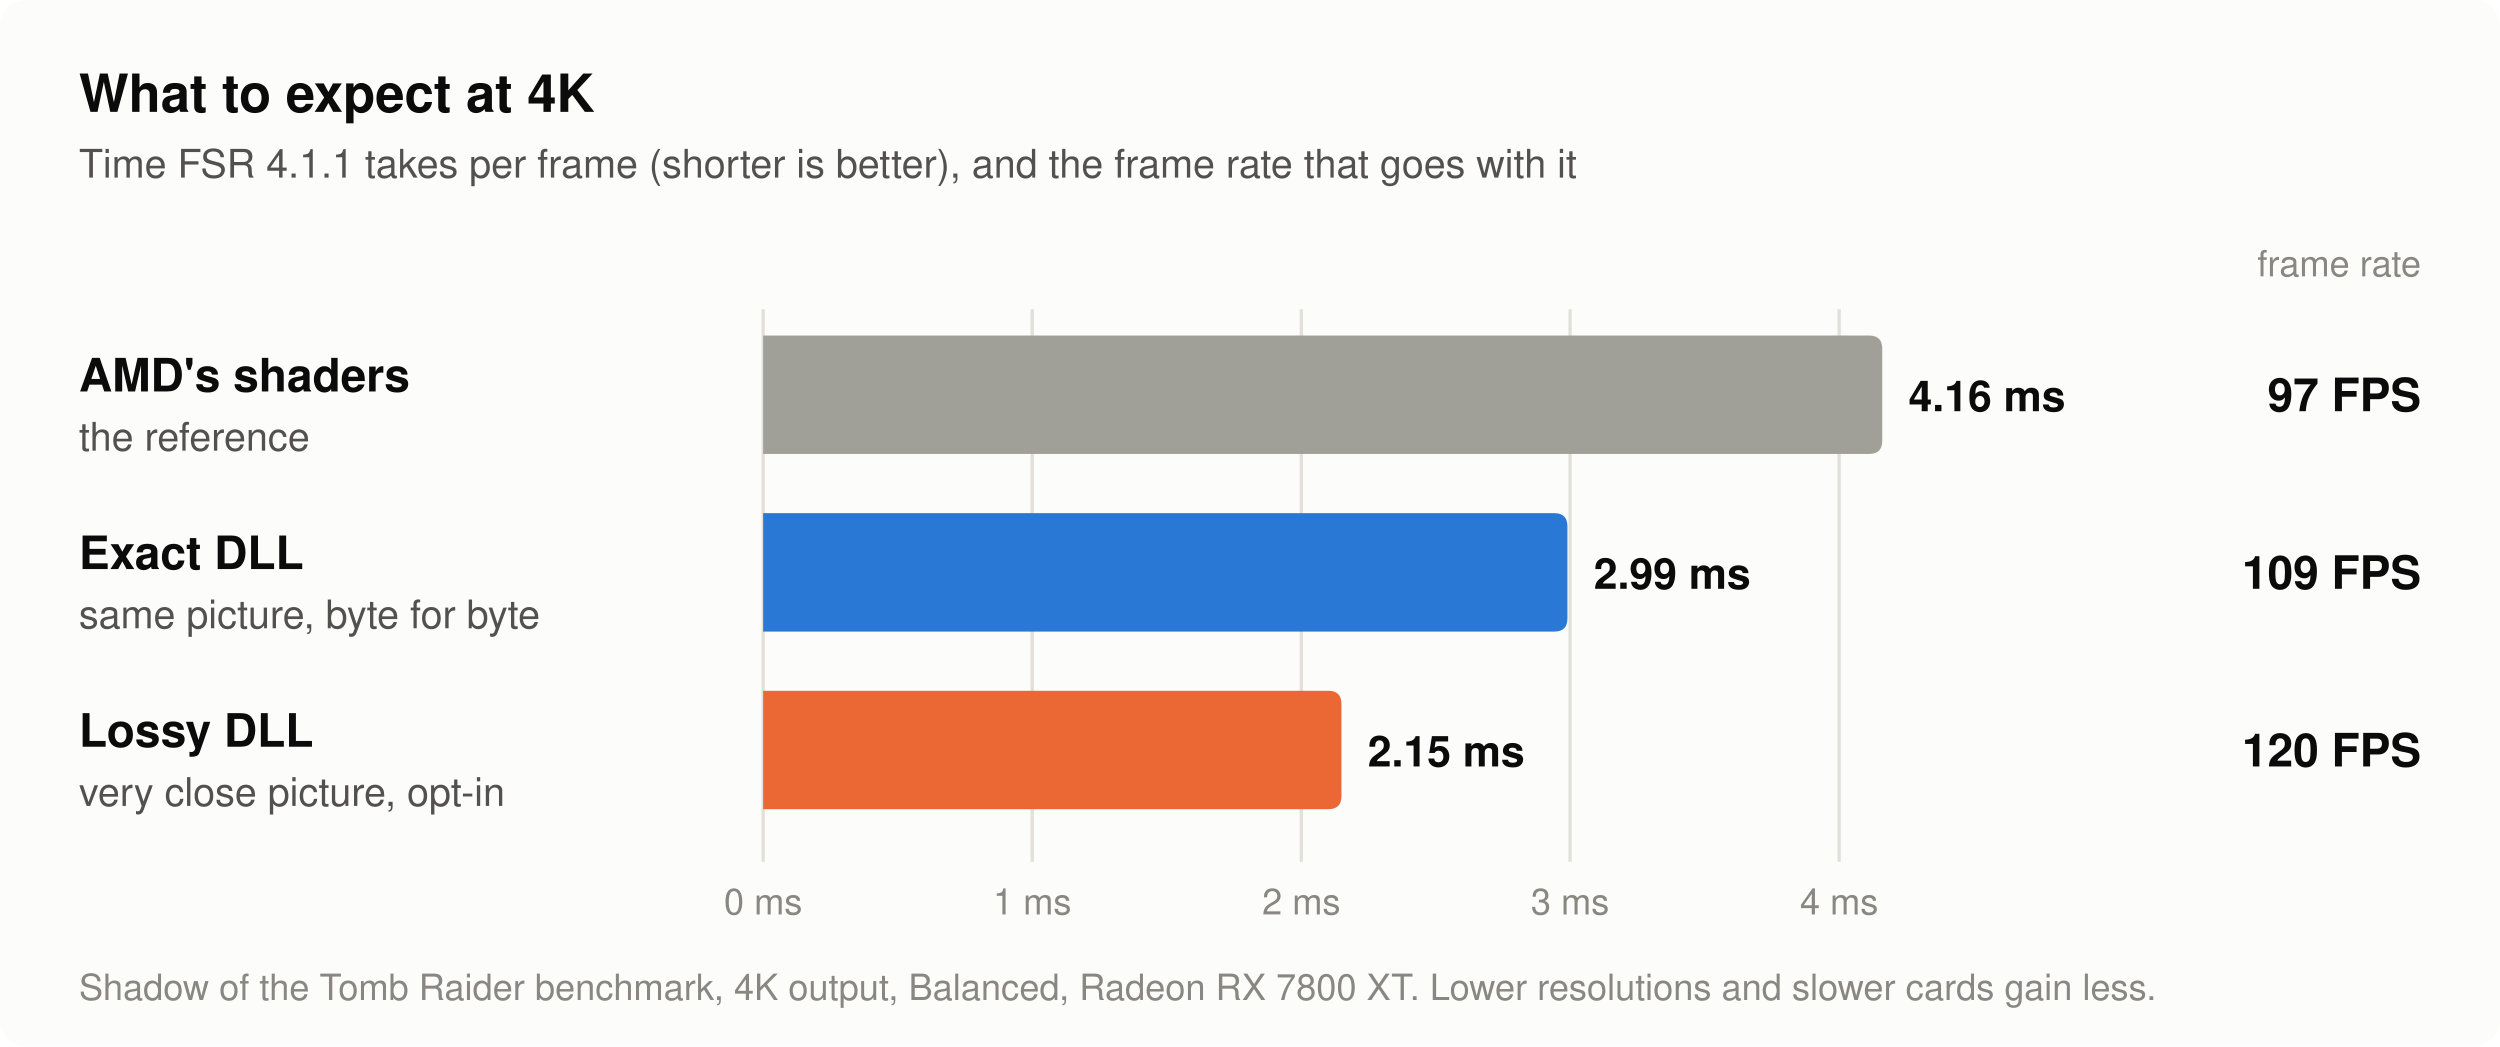
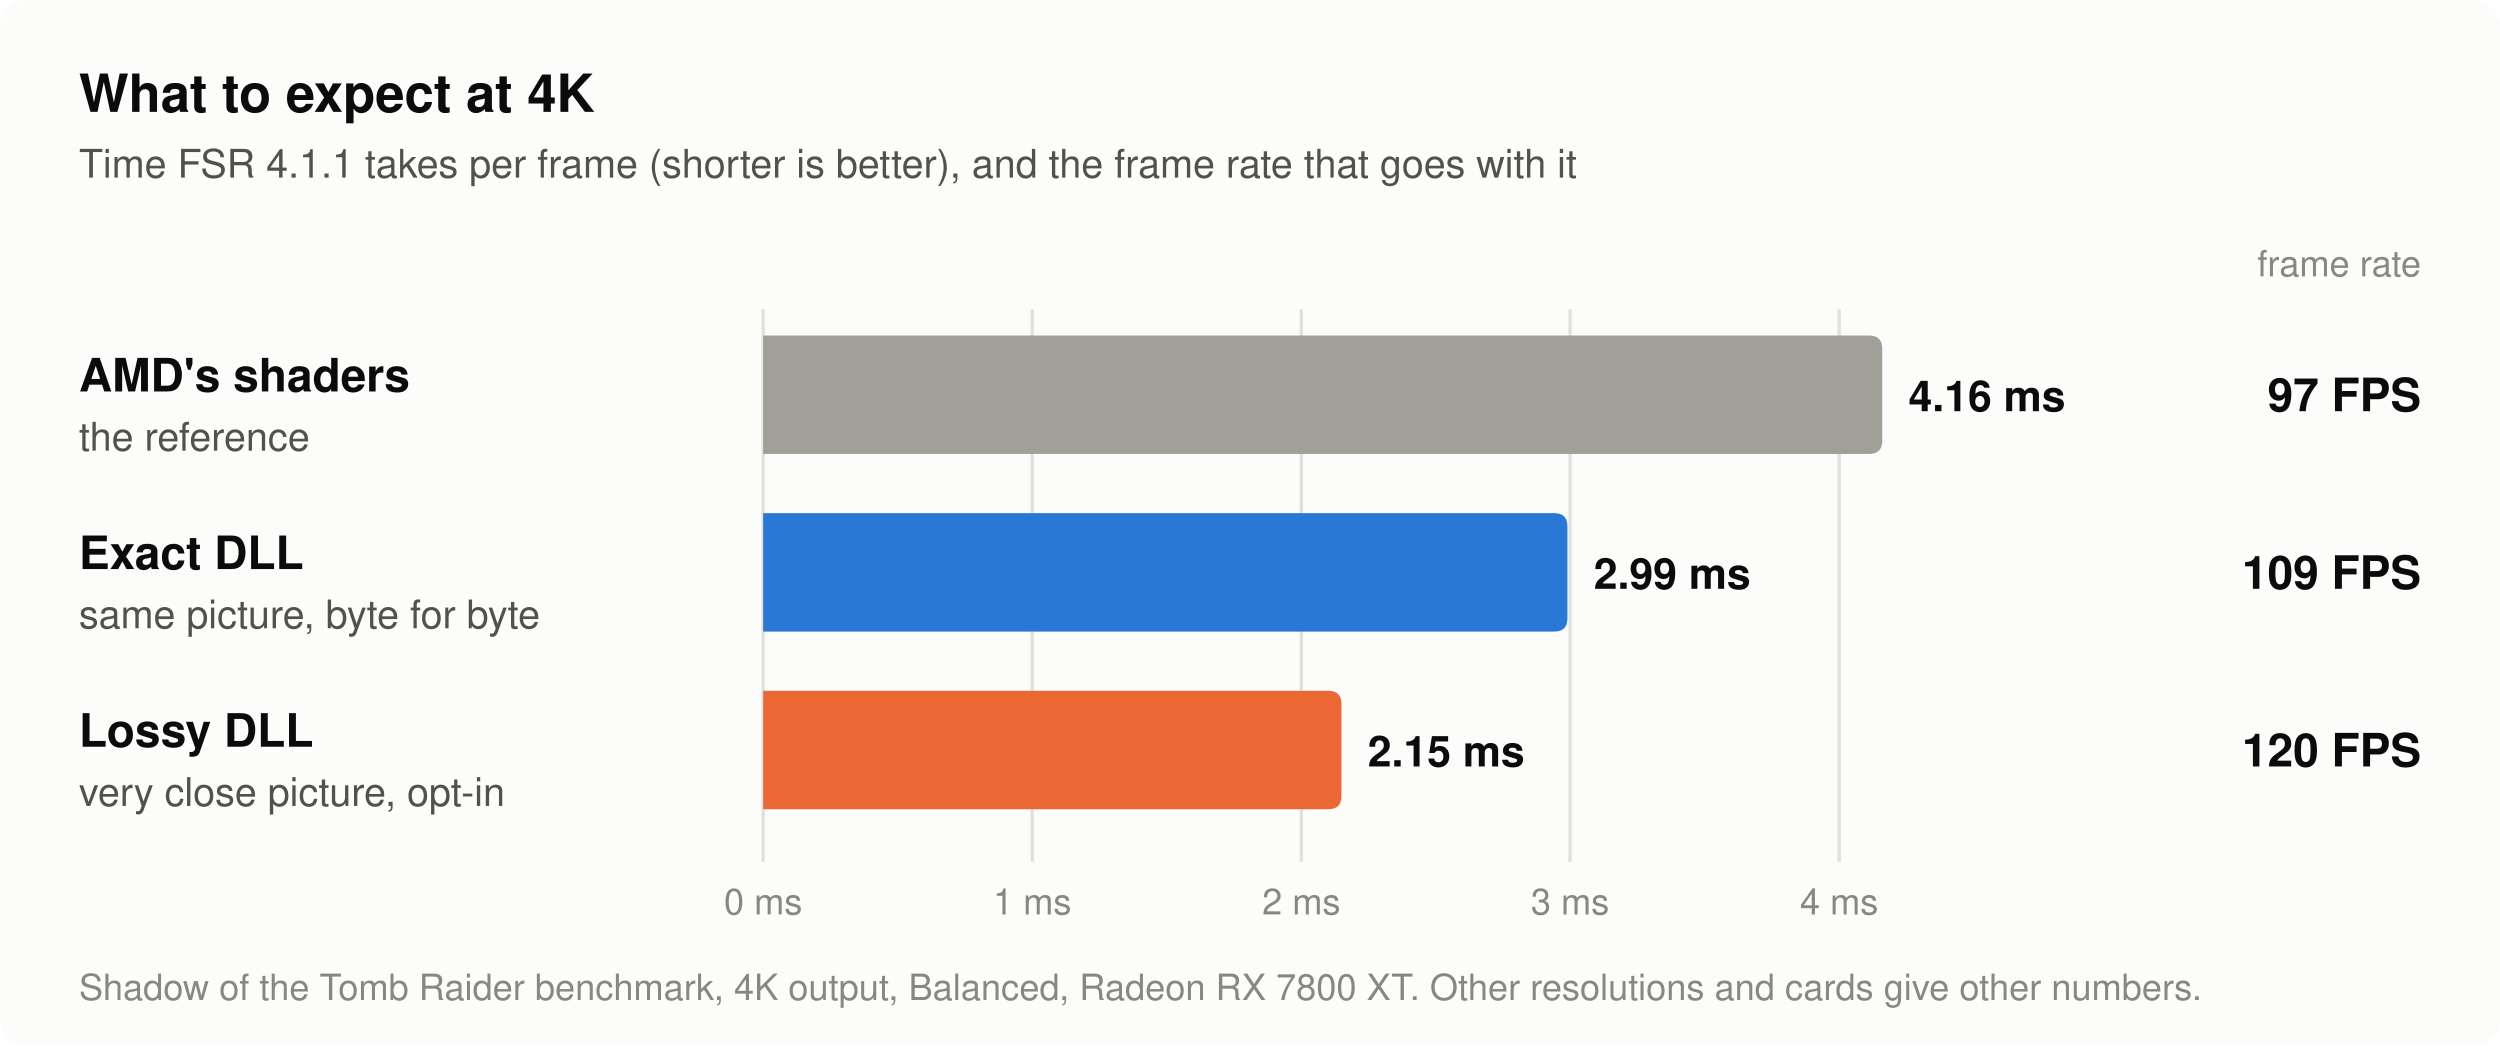
- <svg xmlns="http://www.w3.org/2000/svg" width="760" height="318" viewBox="0 0 760 318" role="img" aria-label="What to expect at 4K on a Radeon RX 7800 XT in Shadow of the Tomb Raider, FSR 4.1.1 Balanced. AMD's shaders: 4.16 milliseconds of upscaling per frame, 97 frames per second, the reference. Exact DLL: 2.99 milliseconds of upscaling per frame, 109 frames per second, same picture, byte for byte. Lossy DLL: 2.15 milliseconds of upscaling per frame, 120 frames per second, very close picture, opt-in. Lower output resolutions gain less.">
+ <svg xmlns="http://www.w3.org/2000/svg" width="760" height="318" viewBox="0 0 760 318" role="img" aria-label="What to expect at 4K on a Radeon RX 7800 XT in Shadow of the Tomb Raider, FSR 4.1.1 Balanced. AMD's shaders: 4.16 milliseconds of upscaling per frame, 97 frames per second, the reference. Exact DLL: 2.99 milliseconds of upscaling per frame, 109 frames per second, same picture, byte for byte. Lossy DLL: 2.15 milliseconds of upscaling per frame, 120 frames per second, very close picture, opt-in. Other resolutions and other cards give other numbers.">
  <rect width="760" height="318" rx="8" fill="#fcfcfb" />
  <text x="24.0" y="34.0" font-family="-apple-system, 'Segoe UI', Helvetica, Arial, sans-serif" font-size="16" font-weight="600" text-anchor="start" fill="#0b0b0b">What to expect at 4K</text>
  <text x="24.0" y="54.0" font-family="-apple-system, 'Segoe UI', Helvetica, Arial, sans-serif" font-size="12" text-anchor="start" fill="#52514e">Time FSR 4.1.1 takes per frame (shorter is better), and the frame rate that goes with it</text>
  <text x="736.0" y="84.0" font-family="-apple-system, 'Segoe UI', Helvetica, Arial, sans-serif" font-size="11" text-anchor="end" fill="#898781">frame rate</text>
  <line x1="232.0" y1="94" x2="232.0" y2="262" stroke="#e1e0d9" stroke-width="1" />
  <text x="232.0" y="278.0" font-family="-apple-system, 'Segoe UI', Helvetica, Arial, sans-serif" font-size="11" text-anchor="middle" fill="#898781">0 ms</text>
  <line x1="313.8" y1="94" x2="313.8" y2="262" stroke="#e1e0d9" stroke-width="1" />
  <text x="313.8" y="278.0" font-family="-apple-system, 'Segoe UI', Helvetica, Arial, sans-serif" font-size="11" text-anchor="middle" fill="#898781">1 ms</text>
  <line x1="395.6" y1="94" x2="395.6" y2="262" stroke="#e1e0d9" stroke-width="1" />
  <text x="395.6" y="278.0" font-family="-apple-system, 'Segoe UI', Helvetica, Arial, sans-serif" font-size="11" text-anchor="middle" fill="#898781">2 ms</text>
  <line x1="477.3" y1="94" x2="477.3" y2="262" stroke="#e1e0d9" stroke-width="1" />
  <text x="477.3" y="278.0" font-family="-apple-system, 'Segoe UI', Helvetica, Arial, sans-serif" font-size="11" text-anchor="middle" fill="#898781">3 ms</text>
  <line x1="559.1" y1="94" x2="559.1" y2="262" stroke="#e1e0d9" stroke-width="1" />
  <text x="559.1" y="278.0" font-family="-apple-system, 'Segoe UI', Helvetica, Arial, sans-serif" font-size="11" text-anchor="middle" fill="#898781">4 ms</text>
  <text x="24.0" y="119.0" font-family="-apple-system, 'Segoe UI', Helvetica, Arial, sans-serif" font-size="14" font-weight="600" text-anchor="start" fill="#0b0b0b">AMD's shaders</text>
  <text x="24.0" y="137.0" font-family="-apple-system, 'Segoe UI', Helvetica, Arial, sans-serif" font-size="12" text-anchor="start" fill="#52514e">the reference</text>
  <path d="M232,102 H568.2 Q572.2,102 572.2,106 V134 Q572.2,138 568.2,138 H232 Z" fill="#a09f98" />
  <text x="580.2" y="125.0" font-family="-apple-system, 'Segoe UI', Helvetica, Arial, sans-serif" font-size="13" font-weight="600" text-anchor="start" fill="#0b0b0b">4.16 ms</text>
  <text x="736.0" y="125.0" font-family="-apple-system, 'Segoe UI', Helvetica, Arial, sans-serif" font-size="14" font-weight="600" text-anchor="end" fill="#0b0b0b">97 FPS</text>
  <text x="24.0" y="173.0" font-family="-apple-system, 'Segoe UI', Helvetica, Arial, sans-serif" font-size="14" font-weight="600" text-anchor="start" fill="#0b0b0b">Exact DLL</text>
  <text x="24.0" y="191.0" font-family="-apple-system, 'Segoe UI', Helvetica, Arial, sans-serif" font-size="12" text-anchor="start" fill="#52514e">same picture, byte for byte</text>
  <path d="M232,156 H472.5 Q476.5,156 476.5,160 V188 Q476.5,192 472.5,192 H232 Z" fill="#2a78d6" />
  <text x="484.5" y="179.0" font-family="-apple-system, 'Segoe UI', Helvetica, Arial, sans-serif" font-size="13" font-weight="600" text-anchor="start" fill="#0b0b0b">2.99 ms</text>
  <text x="736.0" y="179.0" font-family="-apple-system, 'Segoe UI', Helvetica, Arial, sans-serif" font-size="14" font-weight="600" text-anchor="end" fill="#0b0b0b">109 FPS</text>
  <text x="24.0" y="227.0" font-family="-apple-system, 'Segoe UI', Helvetica, Arial, sans-serif" font-size="14" font-weight="600" text-anchor="start" fill="#0b0b0b">Lossy DLL</text>
  <text x="24.0" y="245.0" font-family="-apple-system, 'Segoe UI', Helvetica, Arial, sans-serif" font-size="12" text-anchor="start" fill="#52514e">very close picture, opt-in</text>
  <path d="M232,210 H403.8 Q407.8,210 407.8,214 V242 Q407.8,246 403.8,246 H232 Z" fill="#eb6834" />
  <text x="415.8" y="233.0" font-family="-apple-system, 'Segoe UI', Helvetica, Arial, sans-serif" font-size="13" font-weight="600" text-anchor="start" fill="#0b0b0b">2.15 ms</text>
  <text x="736.0" y="233.0" font-family="-apple-system, 'Segoe UI', Helvetica, Arial, sans-serif" font-size="14" font-weight="600" text-anchor="end" fill="#0b0b0b">120 FPS</text>
-   <text x="24.0" y="304.0" font-family="-apple-system, 'Segoe UI', Helvetica, Arial, sans-serif" font-size="11" text-anchor="start" fill="#898781">Shadow of the Tomb Raider benchmark, 4K output, Balanced, Radeon RX 7800 XT. Lower resolutions and slower cards gain less.</text>
+   <text x="24.0" y="304.0" font-family="-apple-system, 'Segoe UI', Helvetica, Arial, sans-serif" font-size="11" text-anchor="start" fill="#898781">Shadow of the Tomb Raider benchmark, 4K output, Balanced, Radeon RX 7800 XT. Other resolutions and cards give other numbers.</text>
</svg>
